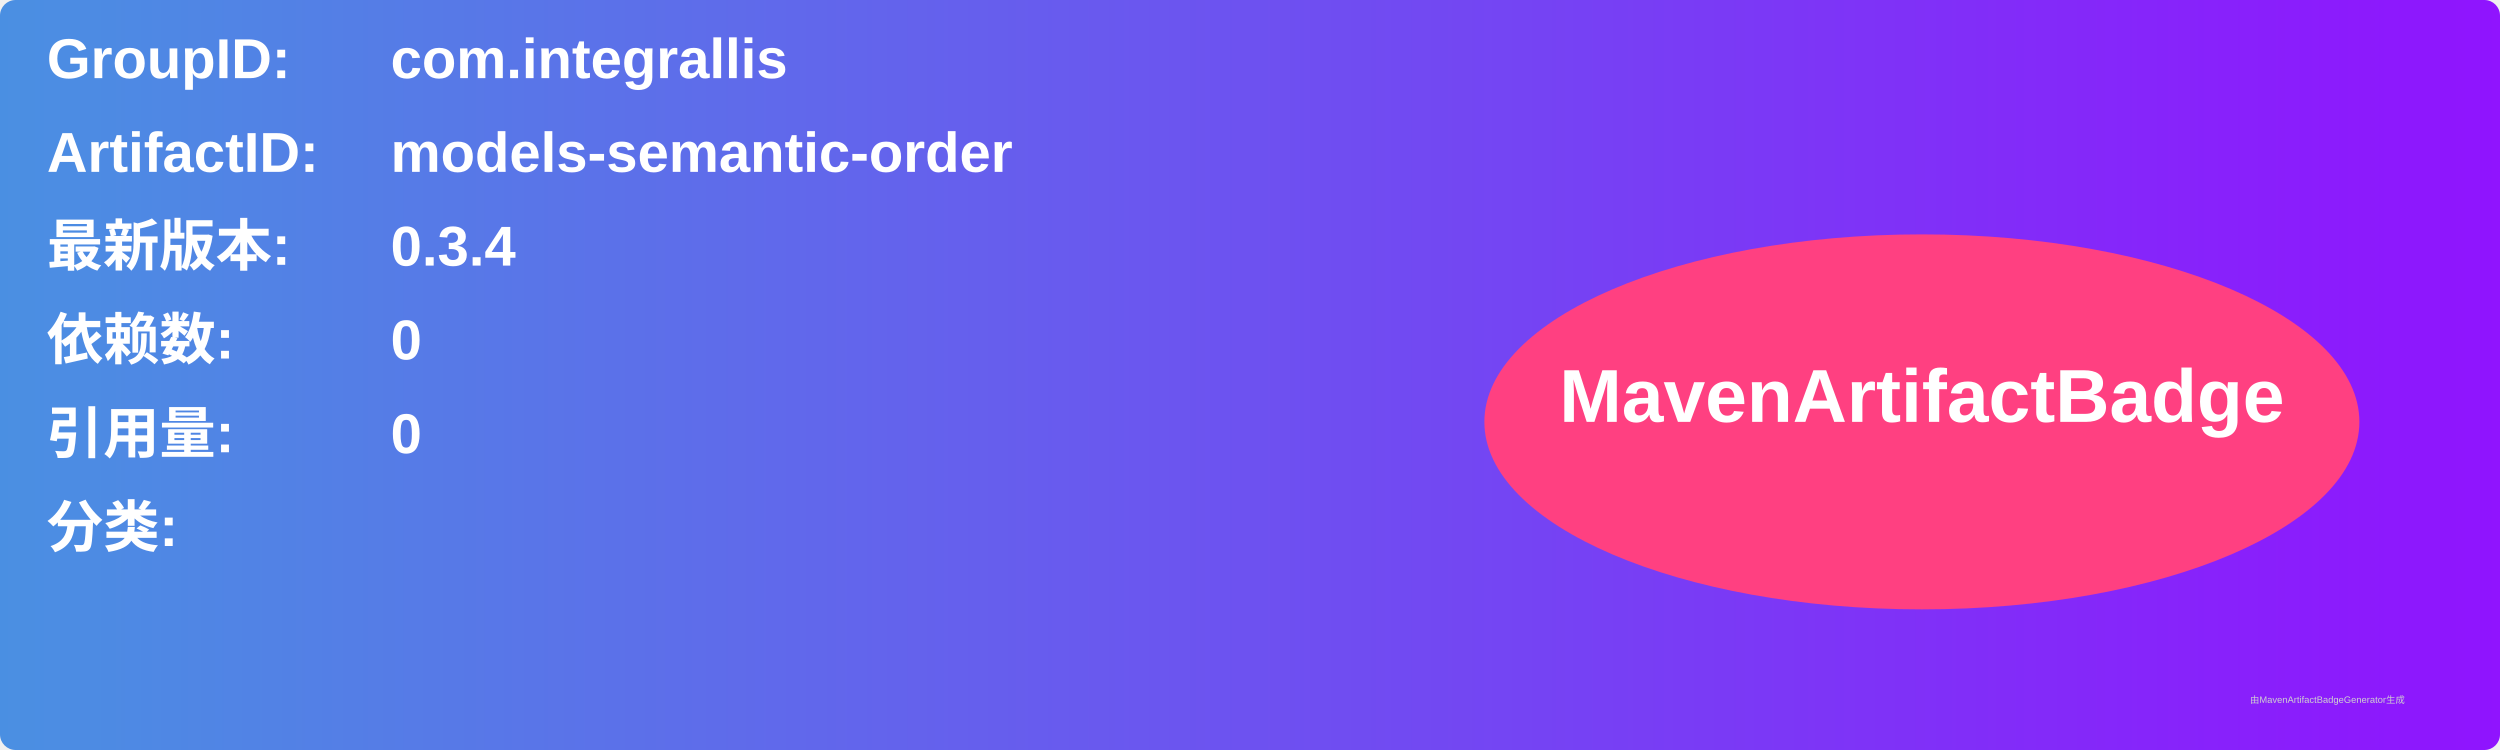
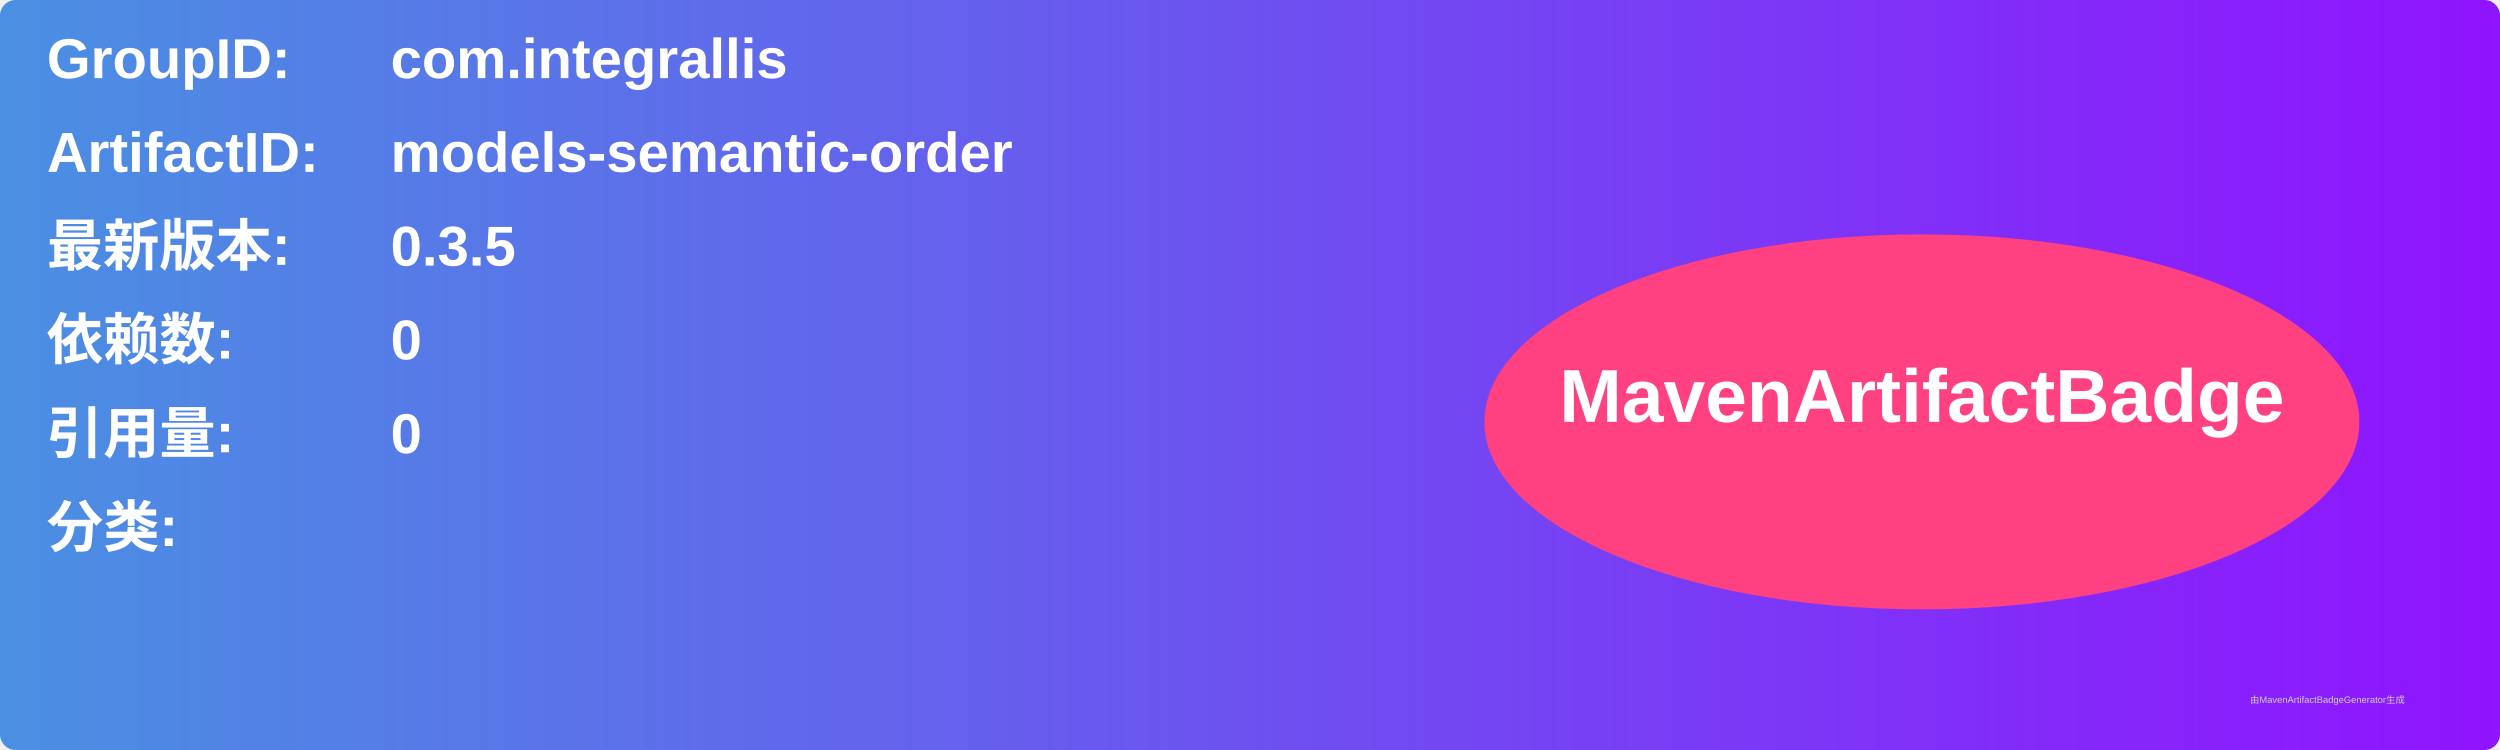
<svg xmlns="http://www.w3.org/2000/svg" width="800" height="240" viewBox="0 0 800 240">
  <linearGradient id="grad" x1="0%" y1="0%" x2="100%" y2="0%">
    <stop offset="0%" stop-color="#4a90e2" />
    <stop offset="100%" stop-color="#9013fe" />
  </linearGradient>
  <rect width="100%" height="100%" rx="5" ry="5" fill="url(#grad)" />
  <g transform="translate(15, 15)">
    <text x="0" y="10" font-family="Arial" font-size="18" fill="white" font-weight="bold" width="260">GroupID:</text>
    <text x="110" y="10" font-family="Arial" font-size="18" fill="white" font-weight="bold" width="460">com.integrallis</text>
    <text x="0" y="40" font-family="Arial" font-size="18" fill="white" font-weight="bold" width="260">ArtifactID:</text>
    <text x="110" y="40" font-family="Arial" font-size="18" fill="white" font-weight="bold" width="460">models-semantic-order</text>
    <text x="0" y="70" font-family="Arial" font-size="18" fill="white" font-weight="bold">最新版本:</text>
    <text x="110" y="70" font-family="Arial" font-size="18" fill="white" font-weight="bold">
-       <tspan font-weight="bold">0.3.4</tspan>
+       <tspan font-weight="bold">0.3.5</tspan>
    </text>
    <text x="0" y="100" font-family="Arial" font-size="18" fill="white" font-weight="bold">依赖数: </text>
    <text x="110" y="100" font-family="Arial" font-size="18" fill="white">
      <tspan font-weight="bold">0</tspan>
    </text>
    <text x="0" y="130" font-family="Arial" font-size="18" fill="white" font-weight="bold">引用量: </text>
    <text x="110" y="130" font-family="Arial" font-size="18" fill="white">
      <tspan font-weight="bold">0</tspan>
    </text>
    <text x="0" y="160" font-family="Arial" font-size="18" fill="white" font-weight="bold">分类:</text>
    <text x="10" y="190" font-family="Arial" font-size="10" fill="white">
      <tspan font-weight="bold" />
    </text>
    <ellipse cx="600" cy="120" rx="140" ry="60" fill="#ff4081" />
    <text x="600" y="120" text-anchor="middle" font-family="Arial" font-size="24" fill="white" font-weight="bold">MavenArtifactBadge</text>
  </g>
  <text x="720" y="225" font-family="Arial" font-size="3" fill="#d0d0d0">由MavenArtifactBadgeGenerator生成</text>
</svg>
